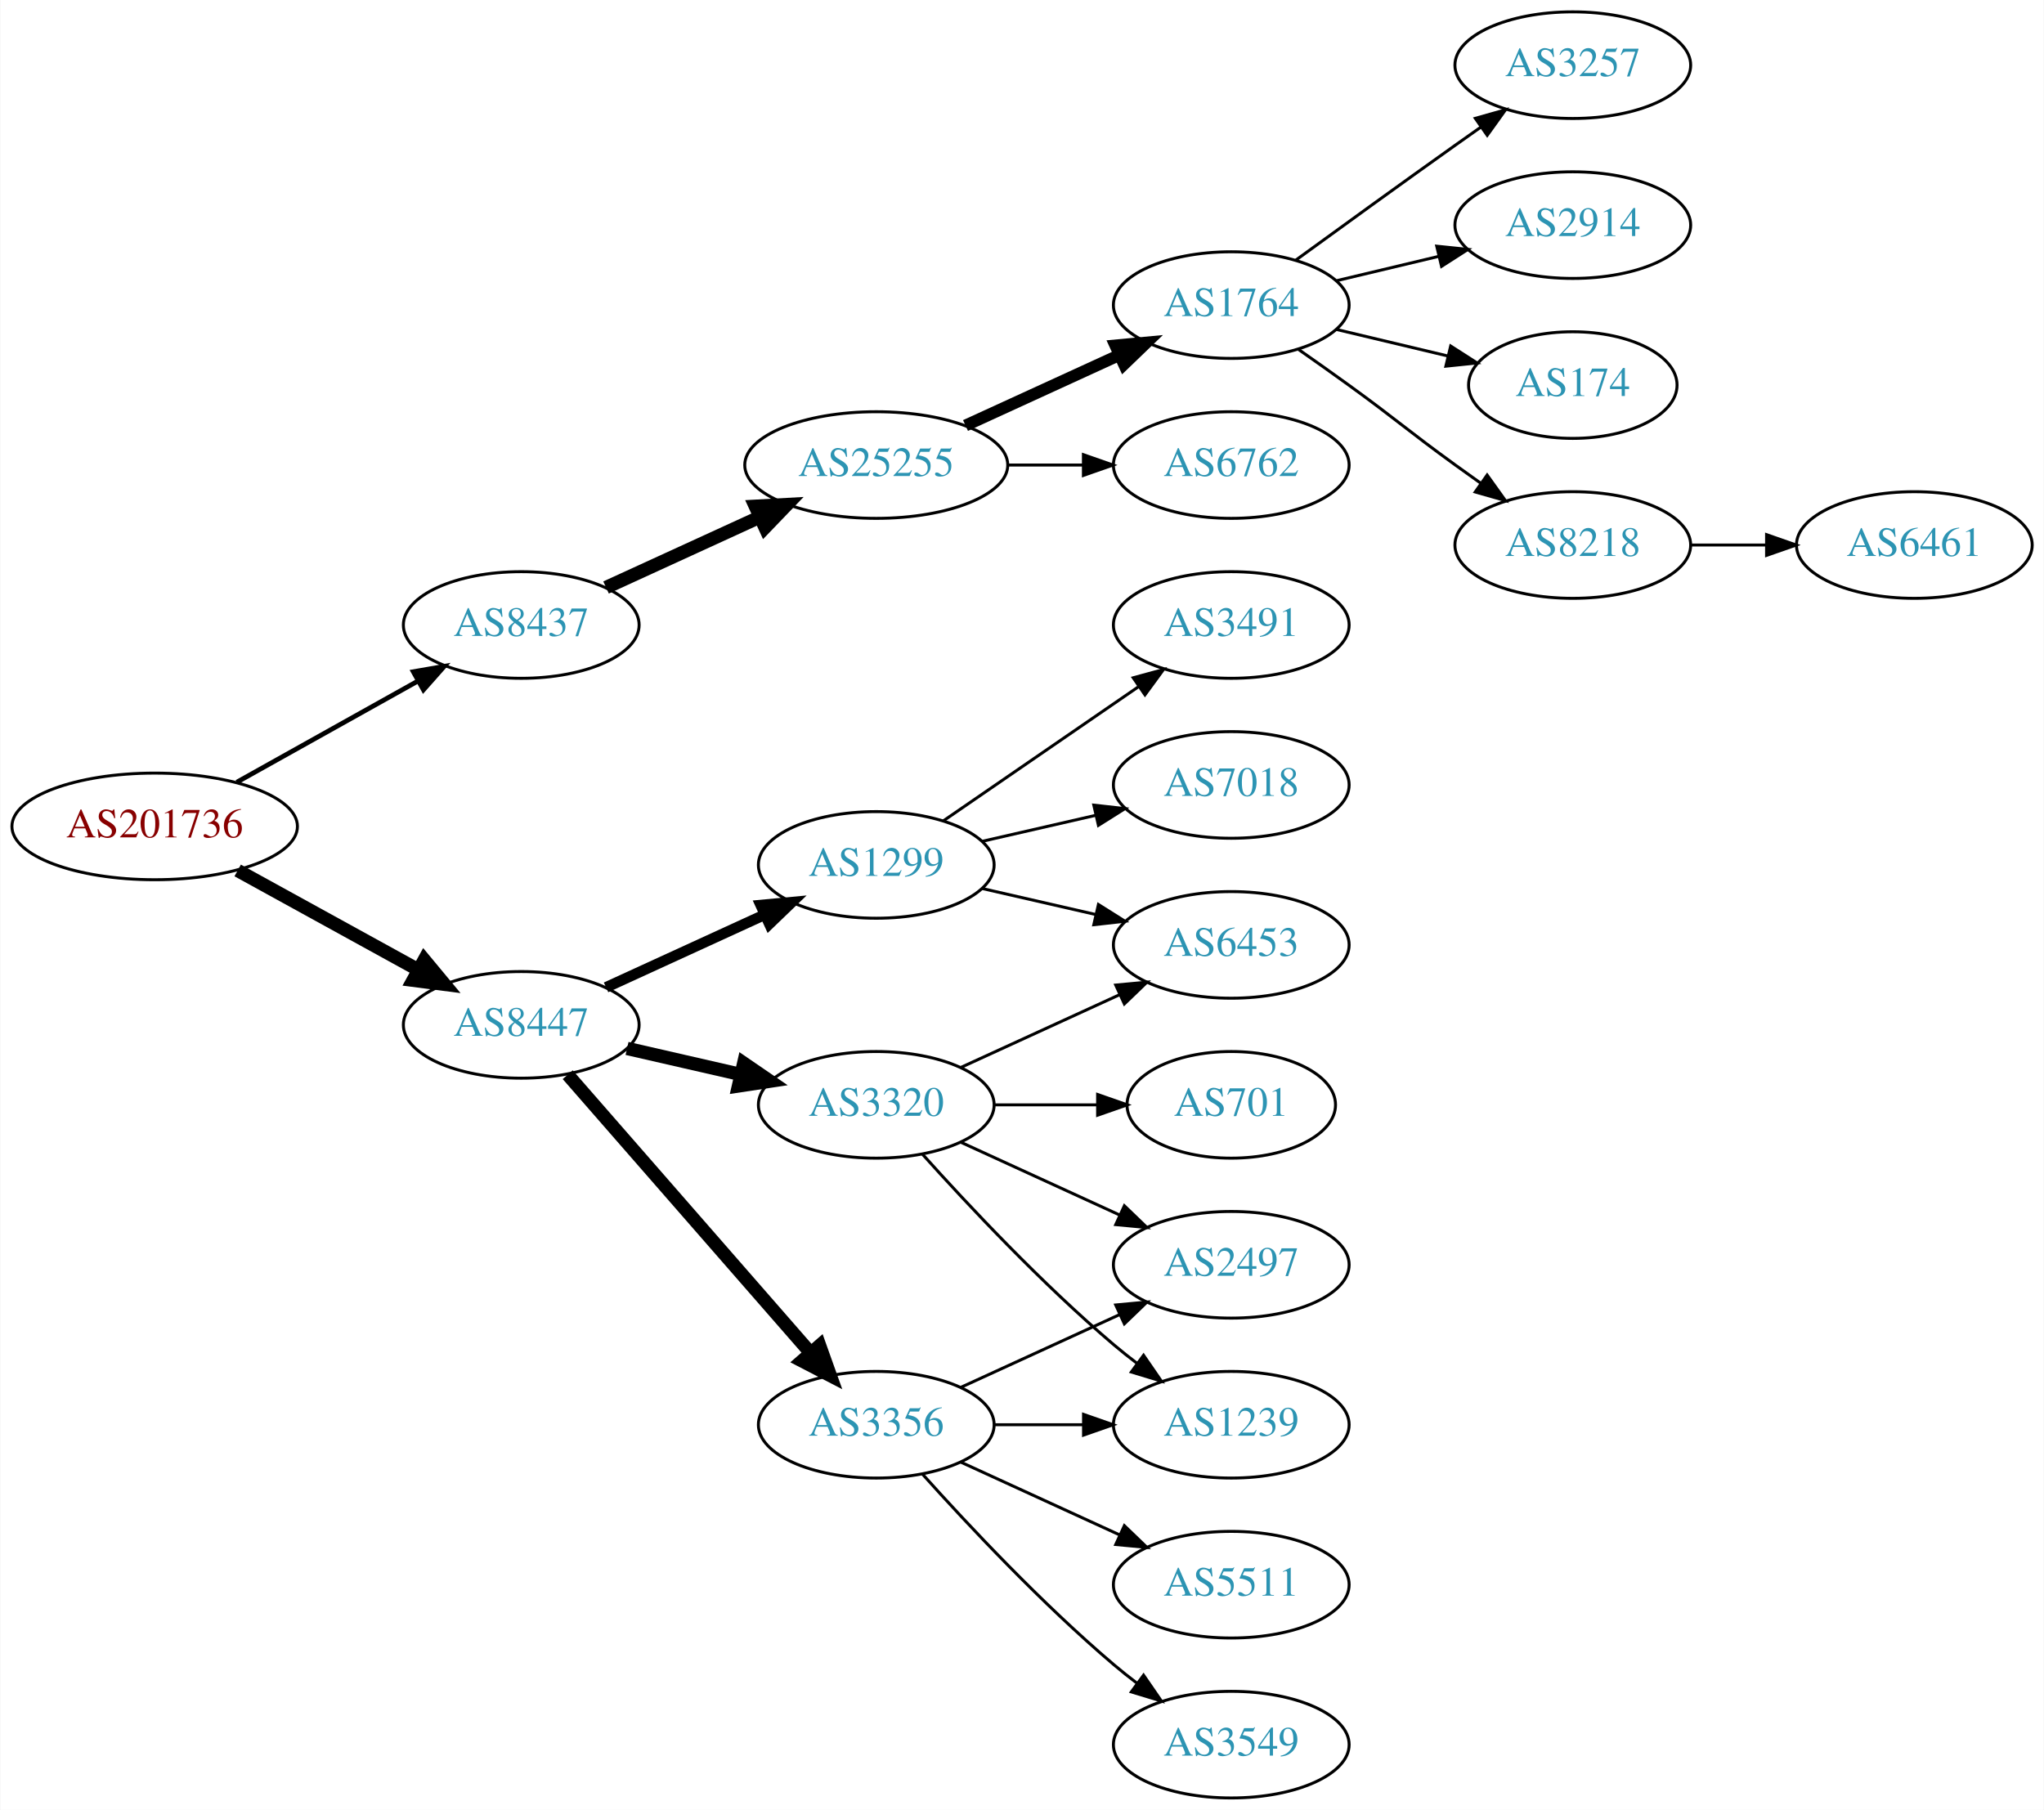
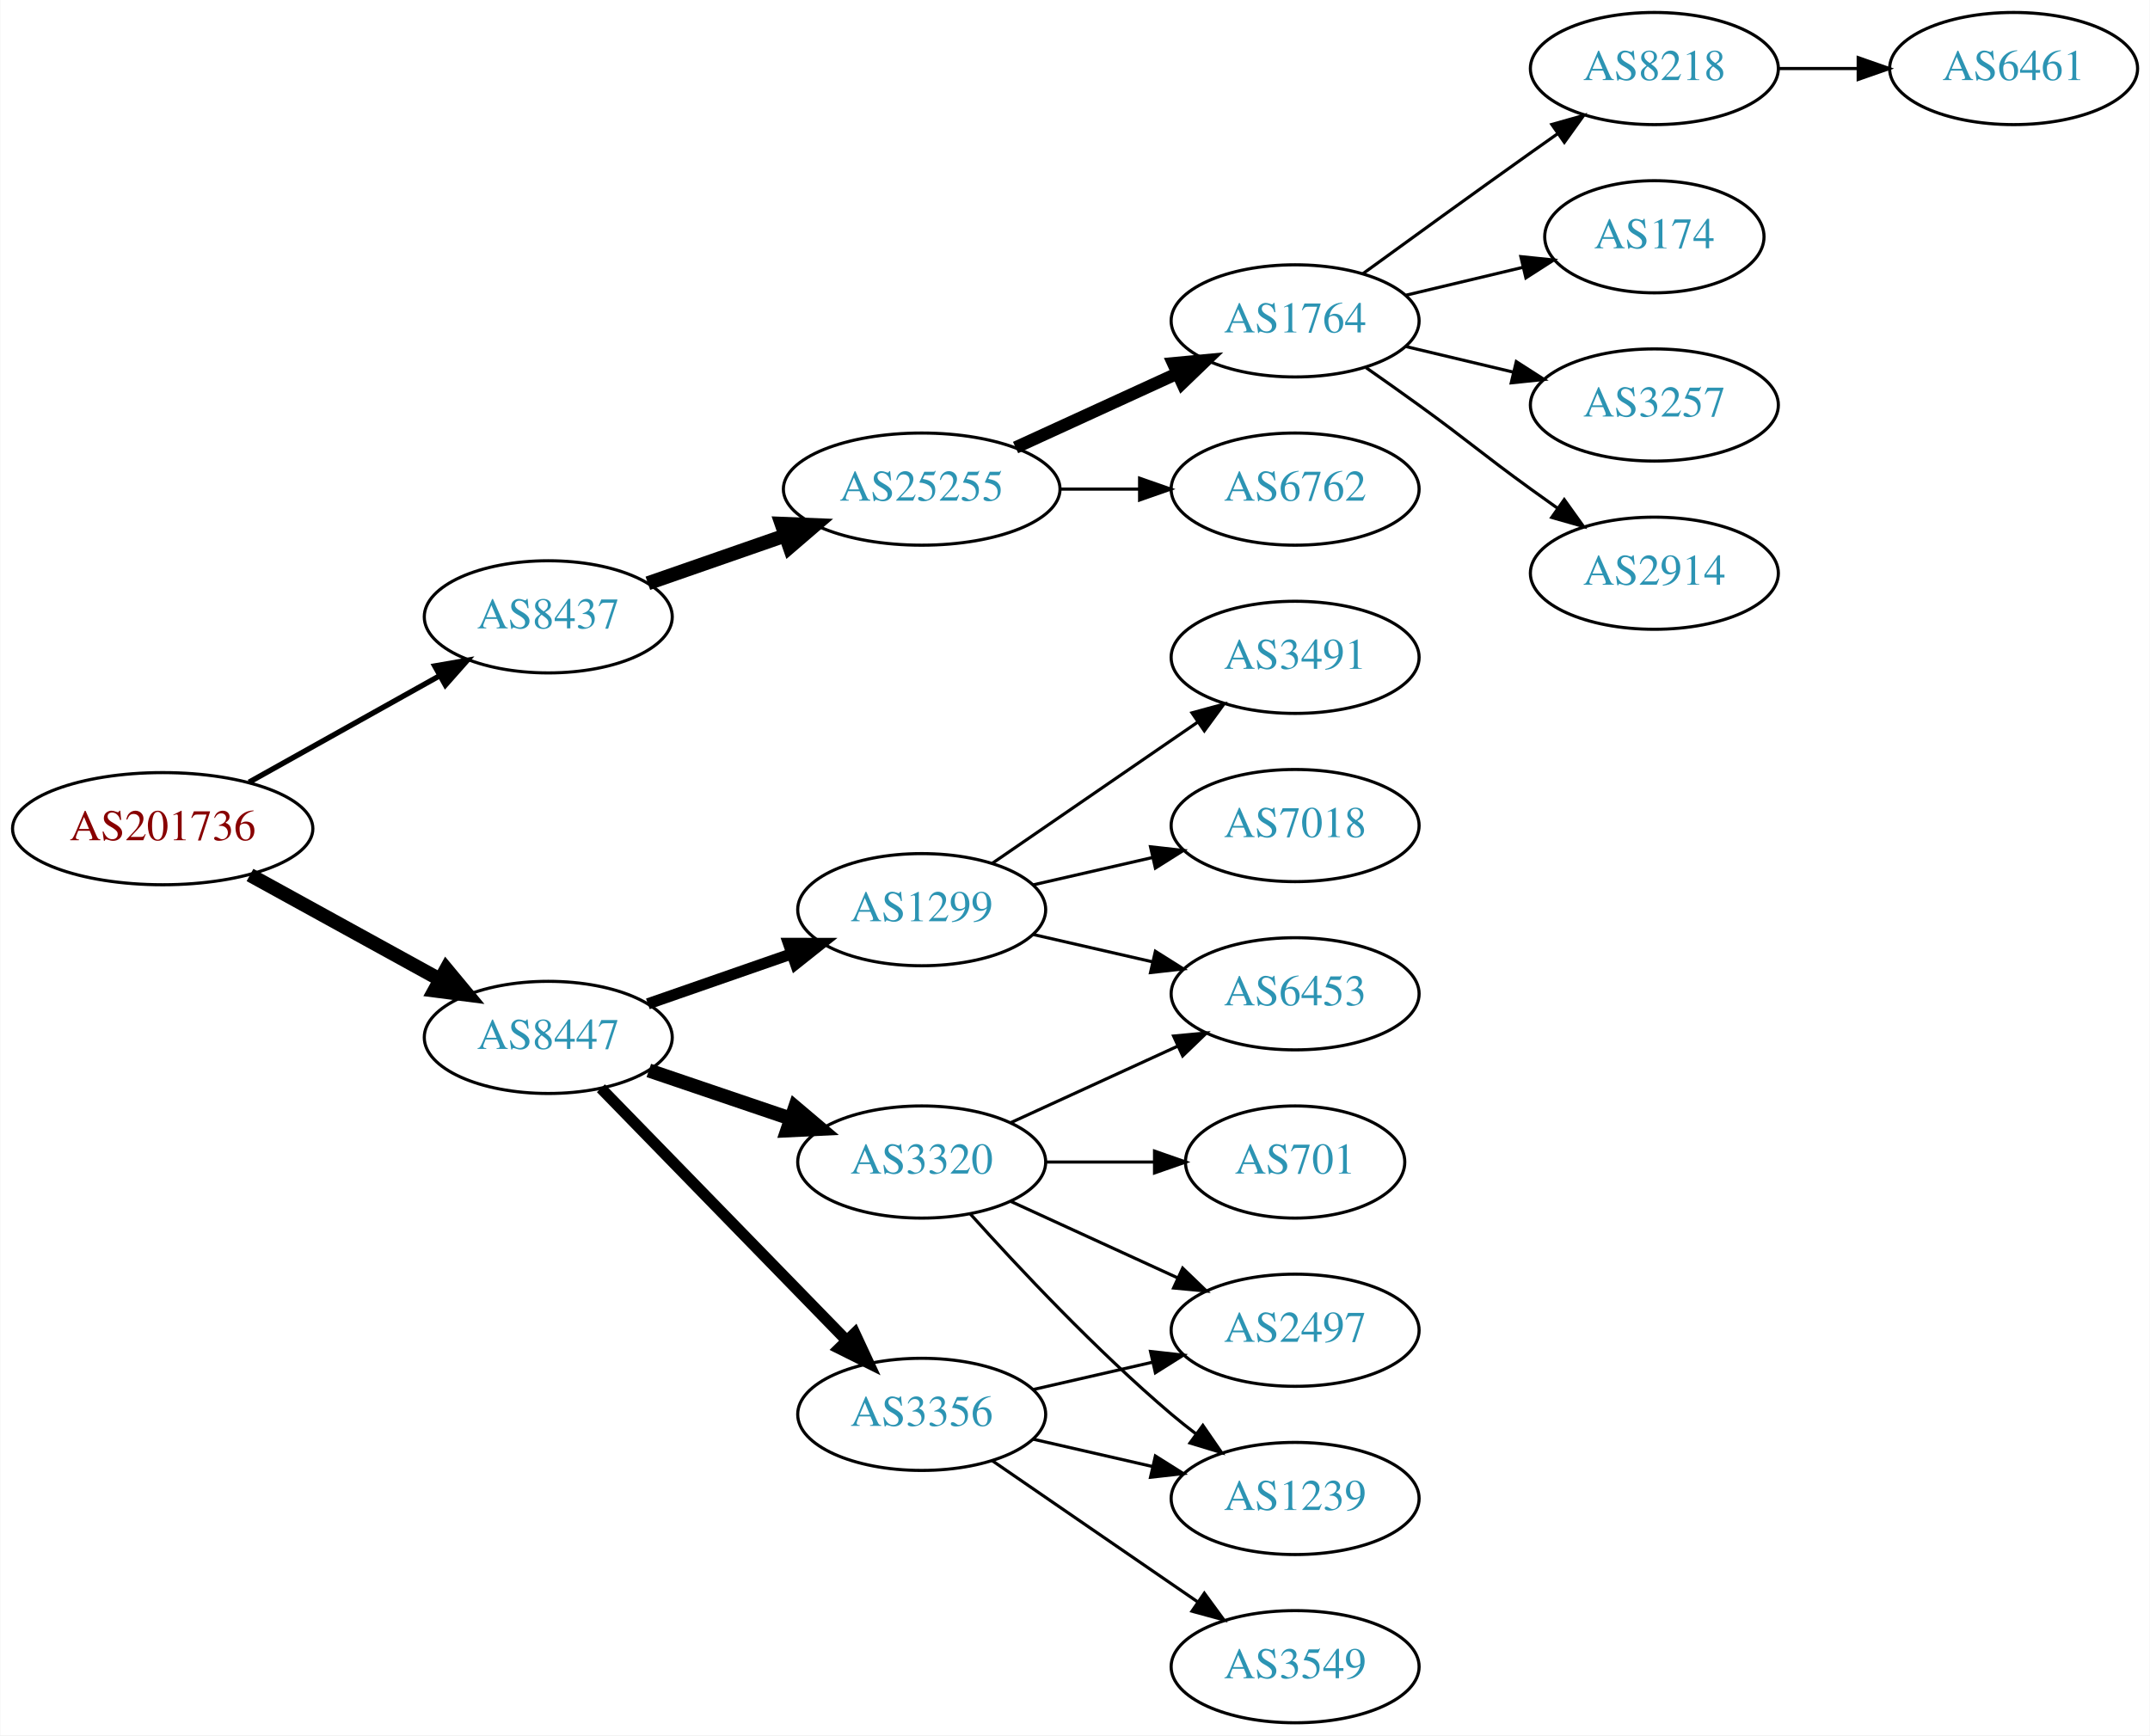
- <svg xmlns="http://www.w3.org/2000/svg" xmlns:xlink="http://www.w3.org/1999/xlink" width="690pt" height="611pt" viewBox="0.00 0.00 689.76 611.00">
-   <g id="graph0" class="graph" transform="scale(1 1) rotate(0) translate(4 607)">
-     <polygon fill="white" stroke="none" points="-4,4 -4,-607 685.755,-607 685.755,4 -4,4" />
+ <svg xmlns="http://www.w3.org/2000/svg" xmlns:xlink="http://www.w3.org/1999/xlink" width="690pt" height="557pt" viewBox="0.00 0.00 689.76 557.00">
+   <g id="graph0" class="graph" transform="scale(1 1) rotate(0) translate(4 553)">
+     <polygon fill="white" stroke="none" points="-4,4 -4,-553 685.755,-553 685.755,4 -4,4" />
    <g id="node1" class="node">
      <g id="a_node1">
        <a xlink:href="/asn/201736" xlink:title="AS201736 ~ Bachmann electronic GmbH [AT]">
-           <ellipse fill="#ffffff" stroke="black" cx="48.096" cy="-328" rx="48.192" ry="18" />
-           <text text-anchor="middle" x="48.096" y="-324.3" font-family="Times,serif" font-size="14.00" fill="#880000">AS201736</text>
+           <ellipse fill="#ffffff" stroke="black" cx="48.096" cy="-287" rx="48.192" ry="18" />
+           <text text-anchor="middle" x="48.096" y="-283.3" font-family="Times,serif" font-size="14.00" fill="#880000">AS201736</text>
        </a>
      </g>
    </g>
    <g id="node2" class="node">
      <g id="a_node2">
        <a xlink:href="/asn/8437" xlink:title="AS8437 ~ Hutchison Drei Austria GmbH [AT]">
-           <ellipse fill="#ffffff" stroke="black" cx="171.838" cy="-396" rx="39.794" ry="18" />
-           <text text-anchor="middle" x="171.838" y="-392.3" font-family="Times,serif" font-size="14.00" fill="#2c94b3">AS8437</text>
+           <ellipse fill="#ffffff" stroke="black" cx="171.838" cy="-355" rx="39.794" ry="18" />
+           <text text-anchor="middle" x="171.838" y="-351.3" font-family="Times,serif" font-size="14.00" fill="#2c94b3">AS8437</text>
        </a>
      </g>
    </g>
    <g id="edge1" class="edge">
-       <path fill="none" stroke="black" stroke-width="1.607" d="M75.813,-342.923C93.819,-352.981 117.721,-366.331 137.048,-377.126" />
-       <polygon fill="black" stroke="black" stroke-width="1.607" points="135.407,-380.219 145.845,-382.04 138.821,-374.108 135.407,-380.219" />
+       <path fill="none" stroke="black" stroke-width="1.731" d="M75.813,-301.923C93.819,-311.981 117.721,-325.331 137.048,-336.126" />
+       <polygon fill="black" stroke="black" stroke-width="1.731" points="135.407,-339.219 145.845,-341.04 138.821,-333.108 135.407,-339.219" />
    </g>
    <g id="node3" class="node">
      <g id="a_node3">
        <a xlink:href="/asn/8447" xlink:title="AS8447 ~ A1 Telekom Austria AG [AT]">
-           <ellipse fill="#ffffff" stroke="black" cx="171.838" cy="-261" rx="39.794" ry="18" />
-           <text text-anchor="middle" x="171.838" y="-257.3" font-family="Times,serif" font-size="14.00" fill="#2c94b3">AS8447</text>
+           <ellipse fill="#ffffff" stroke="black" cx="171.838" cy="-220" rx="39.794" ry="18" />
+           <text text-anchor="middle" x="171.838" y="-216.3" font-family="Times,serif" font-size="14.00" fill="#2c94b3">AS8447</text>
        </a>
      </g>
    </g>
    <g id="edge2" class="edge">
-       <path fill="none" stroke="black" stroke-width="4.5" d="M76.114,-313.131C94.054,-303.258 117.746,-290.219 136.947,-279.652" />
-       <polygon fill="black" stroke="black" stroke-width="4.5" points="139.105,-282.958 145.968,-274.687 135.308,-276.059 139.105,-282.958" />
+       <path fill="none" stroke="black" stroke-width="4.5" d="M76.114,-272.131C94.054,-262.258 117.746,-249.219 136.947,-238.652" />
+       <polygon fill="black" stroke="black" stroke-width="4.5" points="139.105,-241.958 145.968,-233.687 135.308,-235.059 139.105,-241.958" />
    </g>
    <g id="node4" class="node">
      <g id="a_node4">
        <a xlink:href="/asn/25255" xlink:title="AS25255 ~ ==&gt; TELE2 AUSTRIA &lt;== [AT]">
-           <ellipse fill="#ffffff" stroke="black" cx="291.681" cy="-450" rx="44.393" ry="18" />
-           <text text-anchor="middle" x="291.681" y="-446.3" font-family="Times,serif" font-size="14.00" fill="#2c94b3">AS25255</text>
+           <ellipse fill="#ffffff" stroke="black" cx="291.681" cy="-396" rx="44.393" ry="18" />
+           <text text-anchor="middle" x="291.681" y="-392.3" font-family="Times,serif" font-size="14.00" fill="#2c94b3">AS25255</text>
        </a>
      </g>
    </g>
    <g id="edge3" class="edge">
-       <path fill="none" stroke="black" stroke-width="4.5" d="M200.467,-408.661C215.965,-415.762 235.531,-424.728 252.478,-432.494" />
-       <polygon fill="black" stroke="black" stroke-width="4.5" points="250.849,-436.079 261.58,-436.665 254.13,-428.92 250.849,-436.079" />
+       <path fill="none" stroke="black" stroke-width="4.5" d="M203.8,-365.772C217.208,-370.437 233.131,-375.977 247.66,-381.032" />
+       <polygon fill="black" stroke="black" stroke-width="4.5" points="246.709,-384.87 257.448,-384.438 249.297,-377.433 246.709,-384.87" />
    </g>
    <g id="node12" class="node">
      <g id="a_node12">
-         <a xlink:href="/asn/3320" xlink:title="AS3320 ~ DTAG [DE]">
-           <ellipse fill="#ffffff" stroke="black" cx="291.681" cy="-234" rx="39.794" ry="18" />
-           <text text-anchor="middle" x="291.681" y="-230.3" font-family="Times,serif" font-size="14.00" fill="#2c94b3">AS3320</text>
+         <a xlink:href="/asn/1299" xlink:title="AS1299 ~ Telia Carrier [EU]">
+           <ellipse fill="#ffffff" stroke="black" cx="291.681" cy="-261" rx="39.794" ry="18" />
+           <text text-anchor="middle" x="291.681" y="-257.3" font-family="Times,serif" font-size="14.00" fill="#2c94b3">AS1299</text>
        </a>
      </g>
    </g>
    <g id="edge11" class="edge">
-       <path fill="none" stroke="black" stroke-width="4.5" d="M207.557,-253.045C219.557,-250.296 233.178,-247.175 245.871,-244.267" />
-       <polygon fill="black" stroke="black" stroke-width="4.5" points="246.934,-248.063 255.802,-241.991 245.175,-240.387 246.934,-248.063" />
+       <path fill="none" stroke="black" stroke-width="3.6" d="M203.8,-230.772C217.896,-235.677 234.773,-241.548 249.886,-246.807" />
+       <polygon fill="black" stroke="black" stroke-width="3.6" points="248.922,-250.177 259.516,-250.157 251.222,-243.566 248.922,-250.177" />
    </g>
    <g id="node13" class="node">
      <g id="a_node13">
-         <a xlink:href="/asn/3356" xlink:title="AS3356 ~ Level 3 Parent, LLC [US]">
-           <ellipse fill="#ffffff" stroke="black" cx="291.681" cy="-126" rx="39.794" ry="18" />
-           <text text-anchor="middle" x="291.681" y="-122.3" font-family="Times,serif" font-size="14.00" fill="#2c94b3">AS3356</text>
+         <a xlink:href="/asn/3320" xlink:title="AS3320 ~ DTAG [DE]">
+           <ellipse fill="#ffffff" stroke="black" cx="291.681" cy="-180" rx="39.794" ry="18" />
+           <text text-anchor="middle" x="291.681" y="-176.3" font-family="Times,serif" font-size="14.00" fill="#2c94b3">AS3320</text>
        </a>
      </g>
    </g>
    <g id="edge12" class="edge">
-       <path fill="none" stroke="black" stroke-width="4.5" d="M187.525,-244.175C208.101,-220.603 245.639,-177.6 269.312,-150.48" />
-       <polygon fill="black" stroke="black" stroke-width="4.5" points="272.569,-152.736 276.179,-142.613 266.637,-147.557 272.569,-152.736" />
+       <path fill="none" stroke="black" stroke-width="4.5" d="M204.108,-209.386C218.092,-204.639 234.762,-198.981 249.724,-193.902" />
+       <polygon fill="black" stroke="black" stroke-width="4.5" points="251.06,-197.607 259.264,-190.664 248.529,-190.15 251.06,-197.607" />
    </g>
    <g id="node14" class="node">
      <g id="a_node14">
-         <a xlink:href="/asn/1299" xlink:title="AS1299 ~ Telia Carrier [EU]">
-           <ellipse fill="#ffffff" stroke="black" cx="291.681" cy="-315" rx="39.794" ry="18" />
-           <text text-anchor="middle" x="291.681" y="-311.3" font-family="Times,serif" font-size="14.00" fill="#2c94b3">AS1299</text>
+         <a xlink:href="/asn/3356" xlink:title="AS3356 ~ Level 3 Parent, LLC [US]">
+           <ellipse fill="#ffffff" stroke="black" cx="291.681" cy="-99" rx="39.794" ry="18" />
+           <text text-anchor="middle" x="291.681" y="-95.3" font-family="Times,serif" font-size="14.00" fill="#2c94b3">AS3356</text>
        </a>
      </g>
    </g>
    <g id="edge13" class="edge">
-       <path fill="none" stroke="black" stroke-width="3.6" d="M200.467,-273.661C216.424,-280.973 236.694,-290.261 253.977,-298.181" />
-       <polygon fill="black" stroke="black" stroke-width="3.6" points="252.676,-301.435 263.225,-302.419 255.592,-295.071 252.676,-301.435" />
+       <path fill="none" stroke="black" stroke-width="3.6" d="M188.731,-203.681C209.025,-182.843 244.295,-146.628 267.564,-122.736" />
+       <polygon fill="black" stroke="black" stroke-width="3.6" points="270.194,-125.052 274.663,-115.446 265.179,-120.168 270.194,-125.052" />
    </g>
    <g id="node5" class="node">
      <g id="a_node5">
-         <a xlink:href="/asn/1764" xlink:title="AS1764 ~ NEXTLAYER-AS [AT]">
-           <ellipse fill="#ffffff" stroke="black" cx="411.523" cy="-504" rx="39.794" ry="18" />
-           <text text-anchor="middle" x="411.523" y="-500.3" font-family="Times,serif" font-size="14.00" fill="#2c94b3">AS1764</text>
+         <a xlink:href="/asn/6762" xlink:title="AS6762 ~ TELECOM ITALIA SPARKLE S.p.A. [IT]">
+           <ellipse fill="#ffffff" stroke="black" cx="411.523" cy="-396" rx="39.794" ry="18" />
+           <text text-anchor="middle" x="411.523" y="-392.3" font-family="Times,serif" font-size="14.00" fill="#2c94b3">AS6762</text>
        </a>
      </g>
    </g>
    <g id="edge4" class="edge">
-       <path fill="none" stroke="black" stroke-width="4" d="M321.81,-463.348C337.421,-470.502 356.819,-479.391 373.491,-487.03" />
-       <polygon fill="black" stroke="black" stroke-width="4" points="372.394,-490.378 382.943,-491.362 375.31,-484.014 372.394,-490.378" />
+       <path fill="none" stroke="black" d="M335.892,-396C344.204,-396 352.967,-396 361.449,-396" />
+       <polygon fill="black" stroke="black" points="361.608,-399.5 371.608,-396 361.608,-392.5 361.608,-399.5" />
    </g>
    <g id="node6" class="node">
      <g id="a_node6">
-         <a xlink:href="/asn/6762" xlink:title="AS6762 ~ TELECOM ITALIA SPARKLE S.p.A. [IT]">
+         <a xlink:href="/asn/1764" xlink:title="AS1764 ~ NEXTLAYER-AS [AT]">
          <ellipse fill="#ffffff" stroke="black" cx="411.523" cy="-450" rx="39.794" ry="18" />
-           <text text-anchor="middle" x="411.523" y="-446.3" font-family="Times,serif" font-size="14.00" fill="#2c94b3">AS6762</text>
+           <text text-anchor="middle" x="411.523" y="-446.3" font-family="Times,serif" font-size="14.00" fill="#2c94b3">AS1764</text>
        </a>
      </g>
    </g>
    <g id="edge5" class="edge">
-       <path fill="none" stroke="black" d="M335.892,-450C344.204,-450 352.967,-450 361.449,-450" />
-       <polygon fill="black" stroke="black" points="361.608,-453.5 371.608,-450 361.608,-446.5 361.608,-453.5" />
+       <path fill="none" stroke="black" stroke-width="4" d="M321.81,-409.348C337.421,-416.502 356.819,-425.391 373.491,-433.03" />
+       <polygon fill="black" stroke="black" stroke-width="4" points="372.394,-436.378 382.943,-437.362 375.31,-430.014 372.394,-436.378" />
    </g>
    <g id="node7" class="node">
      <g id="a_node7">
-         <a xlink:href="/asn/3257" xlink:title="AS3257 ~ GTT [DE]">
-           <ellipse fill="#ffffff" stroke="black" cx="526.816" cy="-585" rx="39.794" ry="18" />
-           <text text-anchor="middle" x="526.816" y="-581.3" font-family="Times,serif" font-size="14.00" fill="#2c94b3">AS3257</text>
+         <a xlink:href="/asn/8218" xlink:title="AS8218 ~ legacy Neotelecoms [FR]">
+           <ellipse fill="#ffffff" stroke="black" cx="526.816" cy="-531" rx="39.794" ry="18" />
+           <text text-anchor="middle" x="526.816" y="-527.3" font-family="Times,serif" font-size="14.00" fill="#2c94b3">AS8218</text>
        </a>
      </g>
    </g>
    <g id="edge6" class="edge">
-       <path fill="none" stroke="black" d="M433.371,-519.222C448.305,-530.091 468.919,-545.025 487.17,-558 489.99,-560.005 492.933,-562.085 495.881,-564.159" />
-       <polygon fill="black" stroke="black" points="493.908,-567.05 504.106,-569.926 497.927,-561.319 493.908,-567.05" />
+       <path fill="none" stroke="black" d="M433.371,-465.222C448.305,-476.091 468.919,-491.025 487.17,-504 489.99,-506.005 492.933,-508.085 495.881,-510.159" />
+       <polygon fill="black" stroke="black" points="493.908,-513.05 504.106,-515.926 497.927,-507.319 493.908,-513.05" />
    </g>
    <g id="node8" class="node">
      <g id="a_node8">
-         <a xlink:href="/asn/2914" xlink:title="AS2914 ~ NTT America, Inc. [US]">
-           <ellipse fill="#ffffff" stroke="black" cx="526.816" cy="-531" rx="39.794" ry="18" />
-           <text text-anchor="middle" x="526.816" y="-527.3" font-family="Times,serif" font-size="14.00" fill="#2c94b3">AS2914</text>
-         </a>
-       </g>
-     </g>
-     <g id="edge7" class="edge">
-       <path fill="none" stroke="black" d="M447.13,-512.248C458.002,-514.838 470.156,-517.735 481.598,-520.462" />
-       <polygon fill="black" stroke="black" points="480.882,-523.889 491.421,-522.803 482.505,-517.08 480.882,-523.889" />
-     </g>
-     <g id="node9" class="node">
-       <g id="a_node9">
        <a xlink:href="/asn/174" xlink:title="AS174 ~ Cogent Communications [US]">
          <ellipse fill="#ffffff" stroke="black" cx="526.816" cy="-477" rx="35.194" ry="18" />
          <text text-anchor="middle" x="526.816" y="-473.3" font-family="Times,serif" font-size="14.00" fill="#2c94b3">AS174</text>
        </a>
      </g>
    </g>
+     <g id="edge7" class="edge">
+       <path fill="none" stroke="black" d="M447.13,-458.248C458.925,-461.058 472.229,-464.229 484.497,-467.153" />
+       <polygon fill="black" stroke="black" points="483.963,-470.624 494.502,-469.537 485.586,-463.814 483.963,-470.624" />
+     </g>
+     <g id="node9" class="node">
+       <g id="a_node9">
+         <a xlink:href="/asn/3257" xlink:title="AS3257 ~ GTT [DE]">
+           <ellipse fill="#ffffff" stroke="black" cx="526.816" cy="-423" rx="39.794" ry="18" />
+           <text text-anchor="middle" x="526.816" y="-419.3" font-family="Times,serif" font-size="14.00" fill="#2c94b3">AS3257</text>
+         </a>
+       </g>
+     </g>
    <g id="edge8" class="edge">
-       <path fill="none" stroke="black" d="M447.13,-495.752C458.925,-492.942 472.229,-489.771 484.497,-486.847" />
-       <polygon fill="black" stroke="black" points="485.586,-490.186 494.502,-484.463 483.963,-483.376 485.586,-490.186" />
+       <path fill="none" stroke="black" d="M447.13,-441.752C458.002,-439.162 470.156,-436.265 481.598,-433.538" />
+       <polygon fill="black" stroke="black" points="482.505,-436.92 491.421,-431.197 480.882,-430.111 482.505,-436.92" />
    </g>
    <g id="node10" class="node">
      <g id="a_node10">
-         <a xlink:href="/asn/8218" xlink:title="AS8218 ~ legacy Neotelecoms [FR]">
-           <ellipse fill="#ffffff" stroke="black" cx="526.816" cy="-423" rx="39.794" ry="18" />
-           <text text-anchor="middle" x="526.816" y="-419.3" font-family="Times,serif" font-size="14.00" fill="#2c94b3">AS8218</text>
+         <a xlink:href="/asn/2914" xlink:title="AS2914 ~ NTT America, Inc. [US]">
+           <ellipse fill="#ffffff" stroke="black" cx="526.816" cy="-369" rx="39.794" ry="18" />
+           <text text-anchor="middle" x="526.816" y="-365.3" font-family="Times,serif" font-size="14.00" fill="#2c94b3">AS2914</text>
        </a>
      </g>
    </g>
    <g id="edge9" class="edge">
-       <path fill="none" stroke="black" d="M434.28,-488.991C439.815,-485.121 445.733,-480.936 451.17,-477 467.369,-465.271 470.97,-461.729 487.17,-450 489.973,-447.971 492.904,-445.875 495.845,-443.79" />
-       <polygon fill="black" stroke="black" points="497.896,-446.627 504.059,-438.009 493.867,-440.903 497.896,-446.627" />
+       <path fill="none" stroke="black" d="M434.28,-434.991C439.815,-431.121 445.733,-426.936 451.17,-423 467.369,-411.271 470.97,-407.729 487.17,-396 489.973,-393.971 492.904,-391.875 495.845,-389.79" />
+       <polygon fill="black" stroke="black" points="497.896,-392.627 504.059,-384.009 493.867,-386.903 497.896,-392.627" />
    </g>
    <g id="node11" class="node">
      <g id="a_node11">
        <a xlink:href="/asn/6461" xlink:title="AS6461 ~ Zayo Bandwidth [US]">
-           <ellipse fill="#ffffff" stroke="black" cx="642.109" cy="-423" rx="39.794" ry="18" />
-           <text text-anchor="middle" x="642.109" y="-419.3" font-family="Times,serif" font-size="14.00" fill="#2c94b3">AS6461</text>
+           <ellipse fill="#ffffff" stroke="black" cx="642.109" cy="-531" rx="39.794" ry="18" />
+           <text text-anchor="middle" x="642.109" y="-527.3" font-family="Times,serif" font-size="14.00" fill="#2c94b3">AS6461</text>
        </a>
      </g>
    </g>
    <g id="edge10" class="edge">
-       <path fill="none" stroke="black" d="M566.488,-423C574.691,-423 583.455,-423 591.987,-423" />
-       <polygon fill="black" stroke="black" points="592.227,-426.5 602.226,-423 592.226,-419.5 592.227,-426.5" />
+       <path fill="none" stroke="black" d="M566.488,-531C574.691,-531 583.455,-531 591.987,-531" />
+       <polygon fill="black" stroke="black" points="592.227,-534.5 602.226,-531 592.226,-527.5 592.227,-534.5" />
    </g>
    <g id="node15" class="node">
      <g id="a_node15">
-         <a xlink:href="/asn/2497" xlink:title="AS2497 ~ Internet Initiative Japan Inc. [JP]">
-           <ellipse fill="#ffffff" stroke="black" cx="411.523" cy="-180" rx="39.794" ry="18" />
-           <text text-anchor="middle" x="411.523" y="-176.3" font-family="Times,serif" font-size="14.00" fill="#2c94b3">AS2497</text>
+         <a xlink:href="/asn/6453" xlink:title="AS6453 ~ TATA COMMUNICATIONS (AMERICA) INC [US]">
+           <ellipse fill="#ffffff" stroke="black" cx="411.523" cy="-234" rx="39.794" ry="18" />
+           <text text-anchor="middle" x="411.523" y="-230.3" font-family="Times,serif" font-size="14.00" fill="#2c94b3">AS6453</text>
        </a>
      </g>
    </g>
    <g id="edge14" class="edge">
-       <path fill="none" stroke="black" d="M320.309,-221.339C336.266,-214.027 356.537,-204.739 373.82,-196.819" />
-       <polygon fill="black" stroke="black" points="375.434,-199.929 383.067,-192.581 372.518,-193.565 375.434,-199.929" />
+       <path fill="none" stroke="black" d="M327.4,-253.045C339.4,-250.296 353.021,-247.175 365.713,-244.267" />
+       <polygon fill="black" stroke="black" points="366.679,-247.636 375.645,-241.991 365.116,-240.813 366.679,-247.636" />
    </g>
    <g id="node16" class="node">
      <g id="a_node16">
-         <a xlink:href="/asn/1239" xlink:title="AS1239 ~ Sprint [US]">
-           <ellipse fill="#ffffff" stroke="black" cx="411.523" cy="-126" rx="39.794" ry="18" />
-           <text text-anchor="middle" x="411.523" y="-122.3" font-family="Times,serif" font-size="14.00" fill="#2c94b3">AS1239</text>
+         <a xlink:href="/asn/7018" xlink:title="AS7018 ~ AT&amp;T Services, Inc. [US]">
+           <ellipse fill="#ffffff" stroke="black" cx="411.523" cy="-288" rx="39.794" ry="18" />
+           <text text-anchor="middle" x="411.523" y="-284.3" font-family="Times,serif" font-size="14.00" fill="#2c94b3">AS7018</text>
        </a>
      </g>
    </g>
    <g id="edge15" class="edge">
-       <path fill="none" stroke="black" d="M307.327,-217.275C322.627,-200.235 347.725,-173.477 371.877,-153 374.374,-150.883 377.034,-148.768 379.746,-146.707" />
-       <polygon fill="black" stroke="black" points="381.912,-149.459 387.922,-140.734 377.782,-143.806 381.912,-149.459" />
+       <path fill="none" stroke="black" d="M327.4,-268.955C339.4,-271.704 353.021,-274.825 365.713,-277.733" />
+       <polygon fill="black" stroke="black" points="365.116,-281.187 375.645,-280.009 366.679,-274.364 365.116,-281.187" />
    </g>
    <g id="node17" class="node">
      <g id="a_node17">
-         <a xlink:href="/asn/701" xlink:title="AS701 ~ UUNET [US]">
-           <ellipse fill="#ffffff" stroke="black" cx="411.523" cy="-234" rx="35.194" ry="18" />
-           <text text-anchor="middle" x="411.523" y="-230.3" font-family="Times,serif" font-size="14.00" fill="#2c94b3">AS701</text>
+         <a xlink:href="/asn/3491" xlink:title="AS3491 ~ PCCW Global, Inc. [US]">
+           <ellipse fill="#ffffff" stroke="black" cx="411.523" cy="-342" rx="39.794" ry="18" />
+           <text text-anchor="middle" x="411.523" y="-338.3" font-family="Times,serif" font-size="14.00" fill="#2c94b3">AS3491</text>
        </a>
      </g>
    </g>
    <g id="edge16" class="edge">
-       <path fill="none" stroke="black" d="M331.593,-234C342.68,-234 354.839,-234 366.222,-234" />
-       <polygon fill="black" stroke="black" points="366.404,-237.5 376.404,-234 366.403,-230.5 366.404,-237.5" />
+       <path fill="none" stroke="black" d="M314.295,-275.857C332.783,-288.565 359.597,-306.995 380.227,-321.175" />
+       <polygon fill="black" stroke="black" points="378.423,-324.183 388.647,-326.963 382.388,-318.414 378.423,-324.183" />
+     </g>
+     <g id="edge19" class="edge">
+       <path fill="none" stroke="black" d="M320.309,-192.661C336.266,-199.973 356.537,-209.261 373.82,-217.181" />
+       <polygon fill="black" stroke="black" points="372.518,-220.435 383.067,-221.419 375.434,-214.071 372.518,-220.435" />
    </g>
    <g id="node18" class="node">
      <g id="a_node18">
-         <a xlink:href="/asn/6453" xlink:title="AS6453 ~ TATA COMMUNICATIONS (AMERICA) INC [US]">
-           <ellipse fill="#ffffff" stroke="black" cx="411.523" cy="-288" rx="39.794" ry="18" />
-           <text text-anchor="middle" x="411.523" y="-284.3" font-family="Times,serif" font-size="14.00" fill="#2c94b3">AS6453</text>
+         <a xlink:href="/asn/701" xlink:title="AS701 ~ UUNET [US]">
+           <ellipse fill="#ffffff" stroke="black" cx="411.523" cy="-180" rx="35.194" ry="18" />
+           <text text-anchor="middle" x="411.523" y="-176.3" font-family="Times,serif" font-size="14.00" fill="#2c94b3">AS701</text>
        </a>
      </g>
    </g>
    <g id="edge17" class="edge">
-       <path fill="none" stroke="black" d="M320.309,-246.661C336.266,-253.973 356.537,-263.261 373.82,-271.181" />
-       <polygon fill="black" stroke="black" points="372.518,-274.435 383.067,-275.419 375.434,-268.071 372.518,-274.435" />
+       <path fill="none" stroke="black" d="M331.593,-180C342.68,-180 354.839,-180 366.222,-180" />
+       <polygon fill="black" stroke="black" points="366.404,-183.5 376.404,-180 366.403,-176.5 366.404,-183.5" />
+     </g>
+     <g id="node19" class="node">
+       <g id="a_node19">
+         <a xlink:href="/asn/2497" xlink:title="AS2497 ~ Internet Initiative Japan Inc. [JP]">
+           <ellipse fill="#ffffff" stroke="black" cx="411.523" cy="-126" rx="39.794" ry="18" />
+           <text text-anchor="middle" x="411.523" y="-122.3" font-family="Times,serif" font-size="14.00" fill="#2c94b3">AS2497</text>
+         </a>
+       </g>
+     </g>
+     <g id="edge18" class="edge">
+       <path fill="none" stroke="black" d="M320.309,-167.339C336.266,-160.027 356.537,-150.739 373.82,-142.819" />
+       <polygon fill="black" stroke="black" points="375.434,-145.929 383.067,-138.581 372.518,-139.565 375.434,-145.929" />
+     </g>
+     <g id="node20" class="node">
+       <g id="a_node20">
+         <a xlink:href="/asn/1239" xlink:title="AS1239 ~ Sprint [US]">
+           <ellipse fill="#ffffff" stroke="black" cx="411.523" cy="-72" rx="39.794" ry="18" />
+           <text text-anchor="middle" x="411.523" y="-68.3" font-family="Times,serif" font-size="14.00" fill="#2c94b3">AS1239</text>
+         </a>
+       </g>
+     </g>
+     <g id="edge20" class="edge">
+       <path fill="none" stroke="black" d="M307.327,-163.275C322.627,-146.235 347.725,-119.477 371.877,-99 374.374,-96.883 377.034,-94.768 379.746,-92.707" />
+       <polygon fill="black" stroke="black" points="381.912,-95.459 387.922,-86.734 377.782,-89.806 381.912,-95.459" />
+     </g>
+     <g id="edge23" class="edge">
+       <path fill="none" stroke="black" d="M327.4,-106.955C339.4,-109.704 353.021,-112.825 365.713,-115.733" />
+       <polygon fill="black" stroke="black" points="365.116,-119.187 375.645,-118.009 366.679,-112.364 365.116,-119.187" />
    </g>
    <g id="edge22" class="edge">
-       <path fill="none" stroke="black" d="M320.309,-138.661C336.266,-145.973 356.537,-155.261 373.82,-163.181" />
-       <polygon fill="black" stroke="black" points="372.518,-166.435 383.067,-167.419 375.434,-160.071 372.518,-166.435" />
-     </g>
-     <g id="edge24" class="edge">
-       <path fill="none" stroke="black" d="M331.593,-126C341.146,-126 351.496,-126 361.459,-126" />
-       <polygon fill="black" stroke="black" points="361.651,-129.5 371.651,-126 361.651,-122.5 361.651,-129.5" />
+       <path fill="none" stroke="black" d="M327.4,-91.045C339.4,-88.296 353.021,-85.175 365.713,-82.267" />
+       <polygon fill="black" stroke="black" points="366.679,-85.636 375.645,-79.991 365.116,-78.813 366.679,-85.636" />
    </g>
    <g id="node21" class="node">
      <g id="a_node21">
-         <a xlink:href="/asn/5511" xlink:title="AS5511 ~ Orange S.A. [FR]">
-           <ellipse fill="#ffffff" stroke="black" cx="411.523" cy="-72" rx="39.794" ry="18" />
-           <text text-anchor="middle" x="411.523" y="-68.3" font-family="Times,serif" font-size="14.00" fill="#2c94b3">AS5511</text>
-         </a>
-       </g>
-     </g>
-     <g id="edge21" class="edge">
-       <path fill="none" stroke="black" d="M320.309,-113.339C336.266,-106.027 356.537,-96.739 373.82,-88.819" />
-       <polygon fill="black" stroke="black" points="375.434,-91.929 383.067,-84.581 372.518,-85.565 375.434,-91.929" />
-     </g>
-     <g id="node22" class="node">
-       <g id="a_node22">
        <a xlink:href="/asn/3549" xlink:title="AS3549 ~ Level 3 Parent, LLC [US]">
          <ellipse fill="#ffffff" stroke="black" cx="411.523" cy="-18" rx="39.794" ry="18" />
          <text text-anchor="middle" x="411.523" y="-14.3" font-family="Times,serif" font-size="14.00" fill="#2c94b3">AS3549</text>
        </a>
      </g>
    </g>
-     <g id="edge23" class="edge">
-       <path fill="none" stroke="black" d="M307.327,-109.275C322.627,-92.235 347.725,-65.477 371.877,-45 374.374,-42.883 377.034,-40.768 379.746,-38.707" />
-       <polygon fill="black" stroke="black" points="381.912,-41.459 387.922,-32.734 377.782,-35.806 381.912,-41.459" />
-     </g>
-     <g id="edge18" class="edge">
-       <path fill="none" stroke="black" d="M327.4,-307.045C339.4,-304.296 353.021,-301.175 365.713,-298.267" />
-       <polygon fill="black" stroke="black" points="366.679,-301.636 375.645,-295.991 365.116,-294.813 366.679,-301.636" />
-     </g>
-     <g id="node19" class="node">
-       <g id="a_node19">
-         <a xlink:href="/asn/3491" xlink:title="AS3491 ~ PCCW Global, Inc. [US]">
-           <ellipse fill="#ffffff" stroke="black" cx="411.523" cy="-396" rx="39.794" ry="18" />
-           <text text-anchor="middle" x="411.523" y="-392.3" font-family="Times,serif" font-size="14.00" fill="#2c94b3">AS3491</text>
-         </a>
-       </g>
-     </g>
-     <g id="edge19" class="edge">
-       <path fill="none" stroke="black" d="M314.295,-329.857C332.783,-342.565 359.597,-360.995 380.227,-375.175" />
-       <polygon fill="black" stroke="black" points="378.423,-378.183 388.647,-380.963 382.388,-372.414 378.423,-378.183" />
-     </g>
-     <g id="node20" class="node">
-       <g id="a_node20">
-         <a xlink:href="/asn/7018" xlink:title="AS7018 ~ AT&amp;T Services, Inc. [US]">
-           <ellipse fill="#ffffff" stroke="black" cx="411.523" cy="-342" rx="39.794" ry="18" />
-           <text text-anchor="middle" x="411.523" y="-338.3" font-family="Times,serif" font-size="14.00" fill="#2c94b3">AS7018</text>
-         </a>
-       </g>
-     </g>
-     <g id="edge20" class="edge">
-       <path fill="none" stroke="black" d="M327.4,-322.955C339.4,-325.704 353.021,-328.825 365.713,-331.733" />
-       <polygon fill="black" stroke="black" points="365.116,-335.187 375.645,-334.009 366.679,-328.364 365.116,-335.187" />
+     <g id="edge21" class="edge">
+       <path fill="none" stroke="black" d="M314.295,-84.143C332.783,-71.435 359.597,-53.005 380.227,-38.825" />
+       <polygon fill="black" stroke="black" points="382.388,-41.586 388.647,-33.037 378.423,-35.817 382.388,-41.586" />
    </g>
  </g>
</svg>
